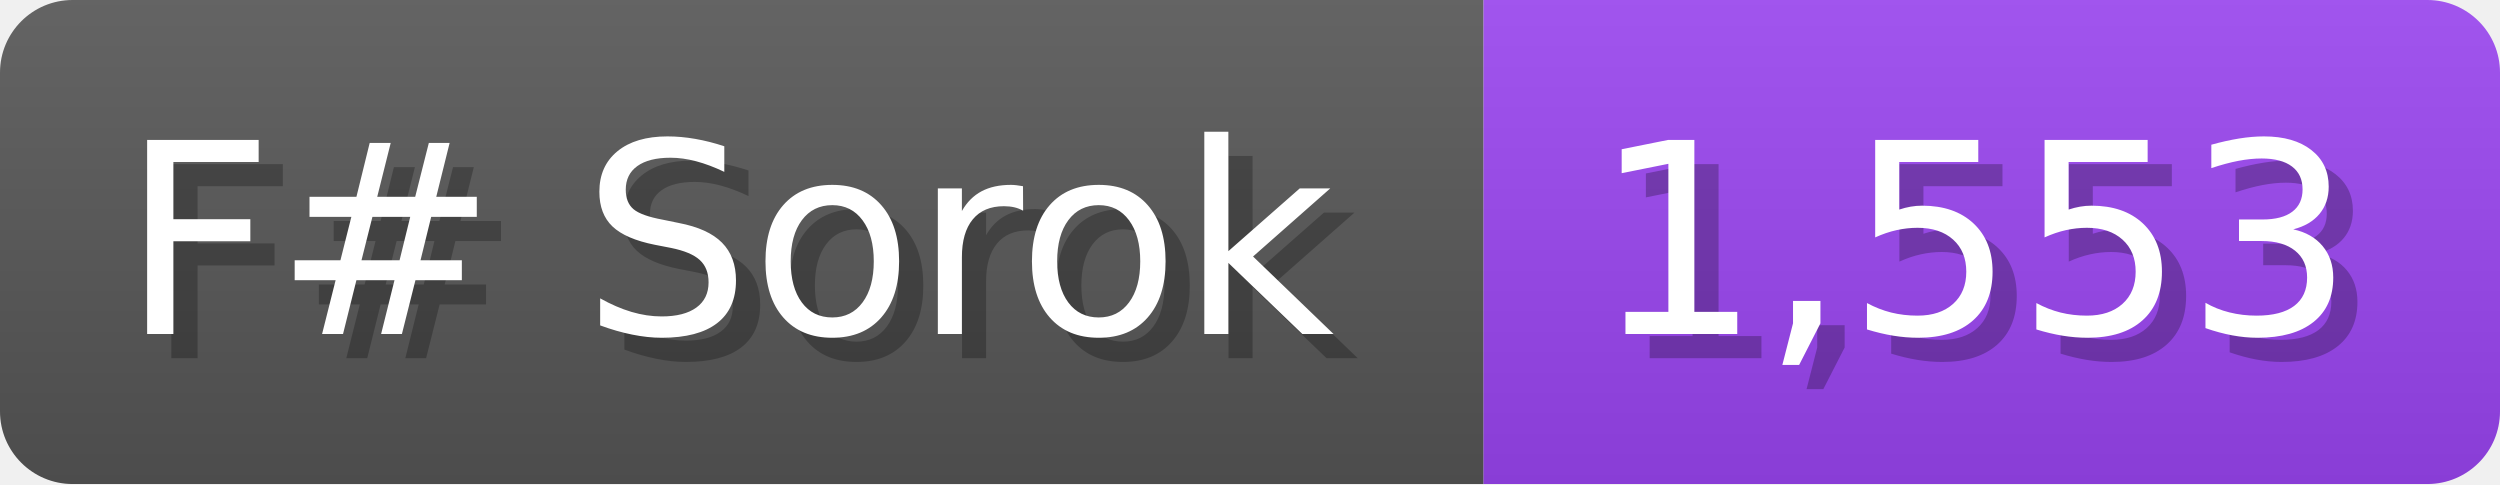
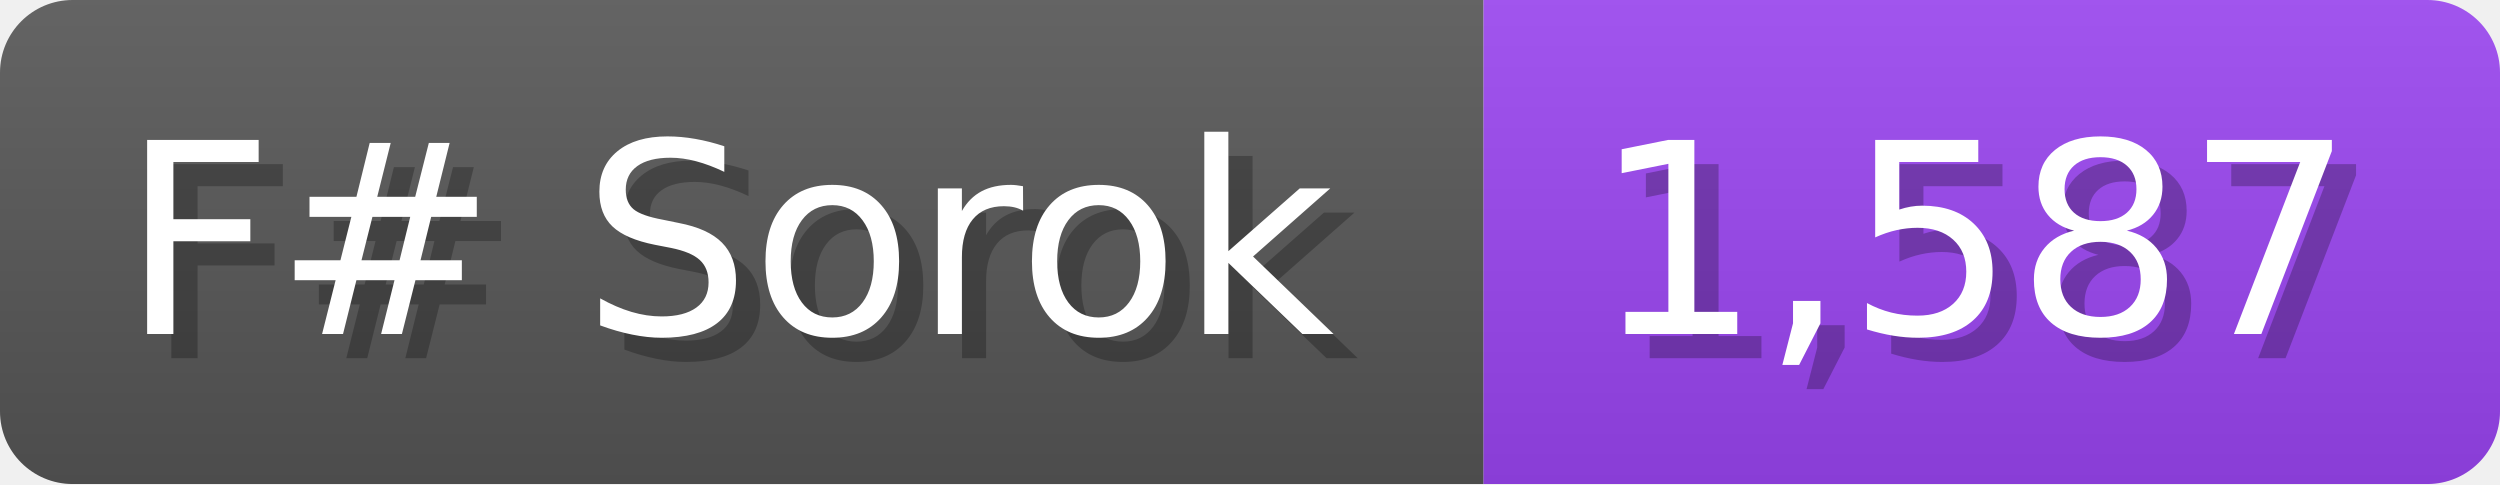
<svg xmlns="http://www.w3.org/2000/svg" width="103.3" height="20" viewBox="0 0 1033 200">
  <linearGradient id="a" x2="0" y2="100%">
    <stop offset="0" stop-opacity=".1" stop-color="#EEE" />
    <stop offset="1" stop-opacity=".1" />
  </linearGradient>
  <mask id="m">
    <rect width="1033" height="200" rx="30" fill="#FFF" />
  </mask>
  <g mask="url(#m)">
    <rect width="613" height="200" fill="#555" />
    <rect width="420" height="200" fill="#94E" x="613" />
    <rect width="1033" height="200" fill="url(#a)" />
  </g>
  <g fill="#fff" text-anchor="start" font-family="Verdana,DejaVu Sans,sans-serif" font-size="110">
    <text x="60" y="148" textLength="513" fill="#000" opacity="0.25">F# Sorok</text>
    <text x="50" y="138" textLength="513">F# Sorok</text>
-     <text x="668" y="148" textLength="320" fill="#000" opacity="0.25">1,553</text>
-     <text x="658" y="138" textLength="320">1,553</text>
+     <text x="668" y="148" textLength="320" fill="#000" opacity="0.25">1,587</text>
+     <text x="658" y="138" textLength="320">1,587</text>
  </g>
</svg>
